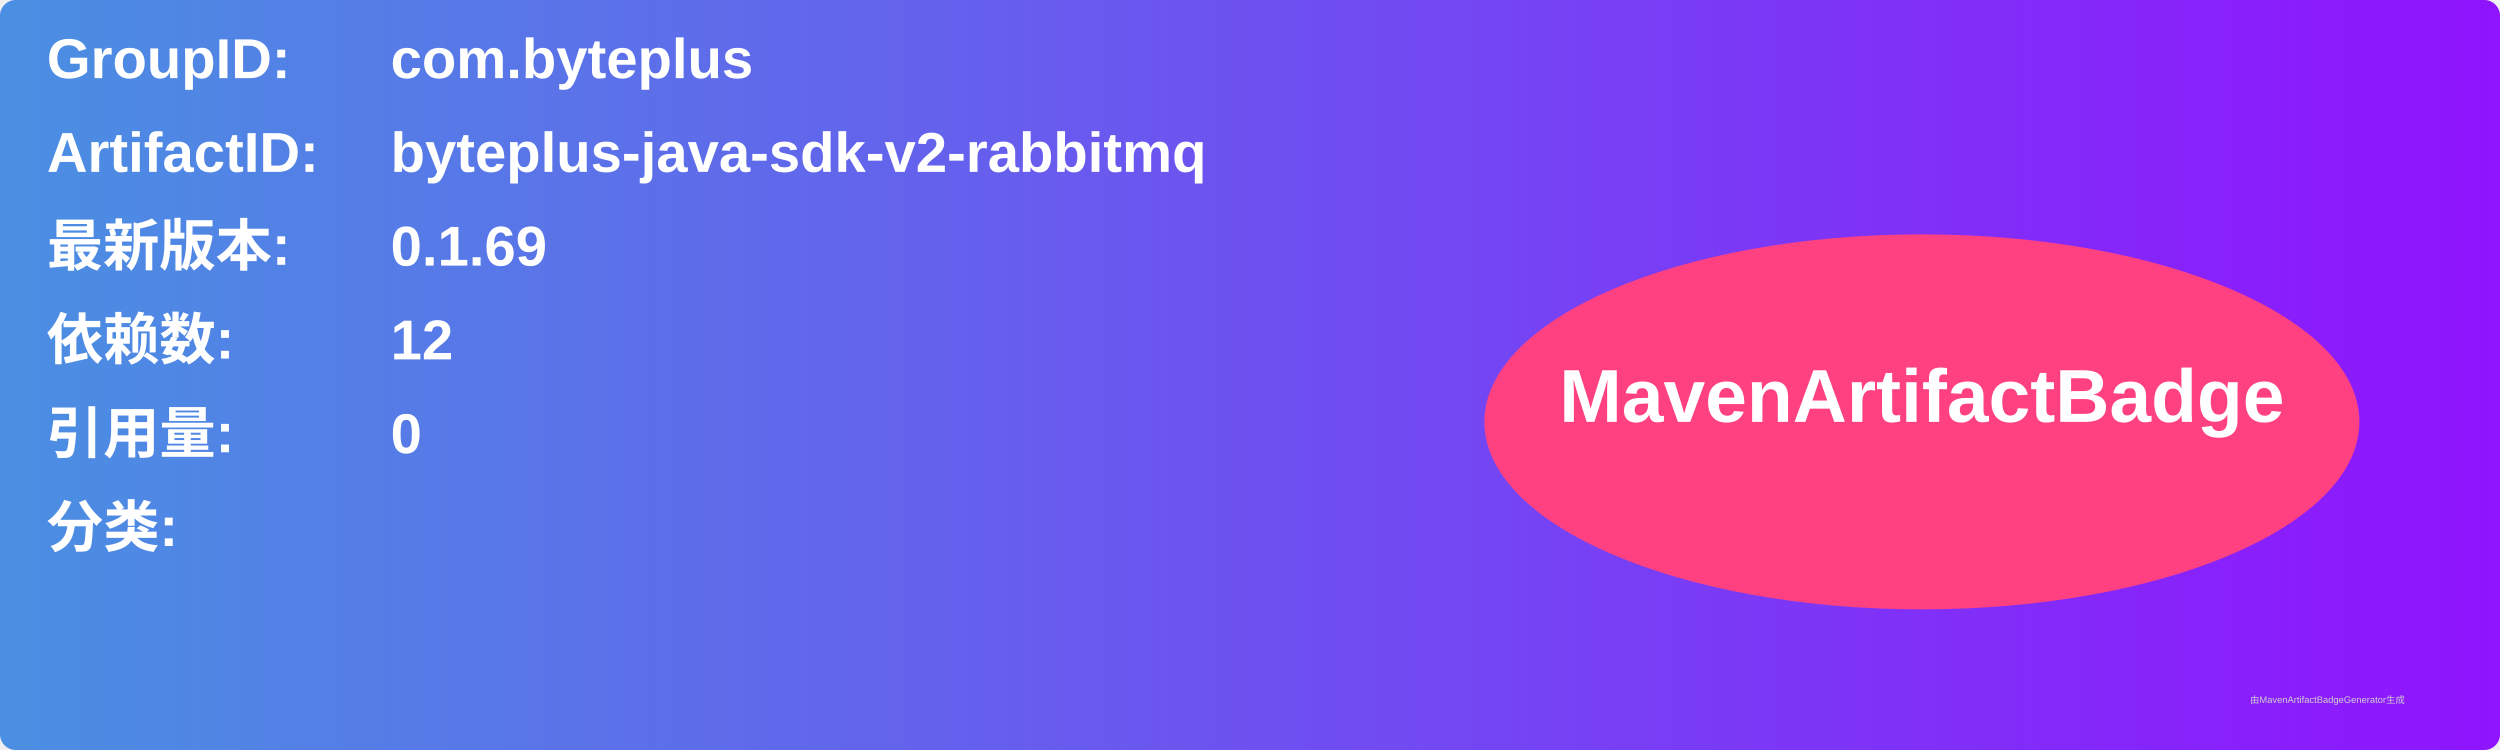
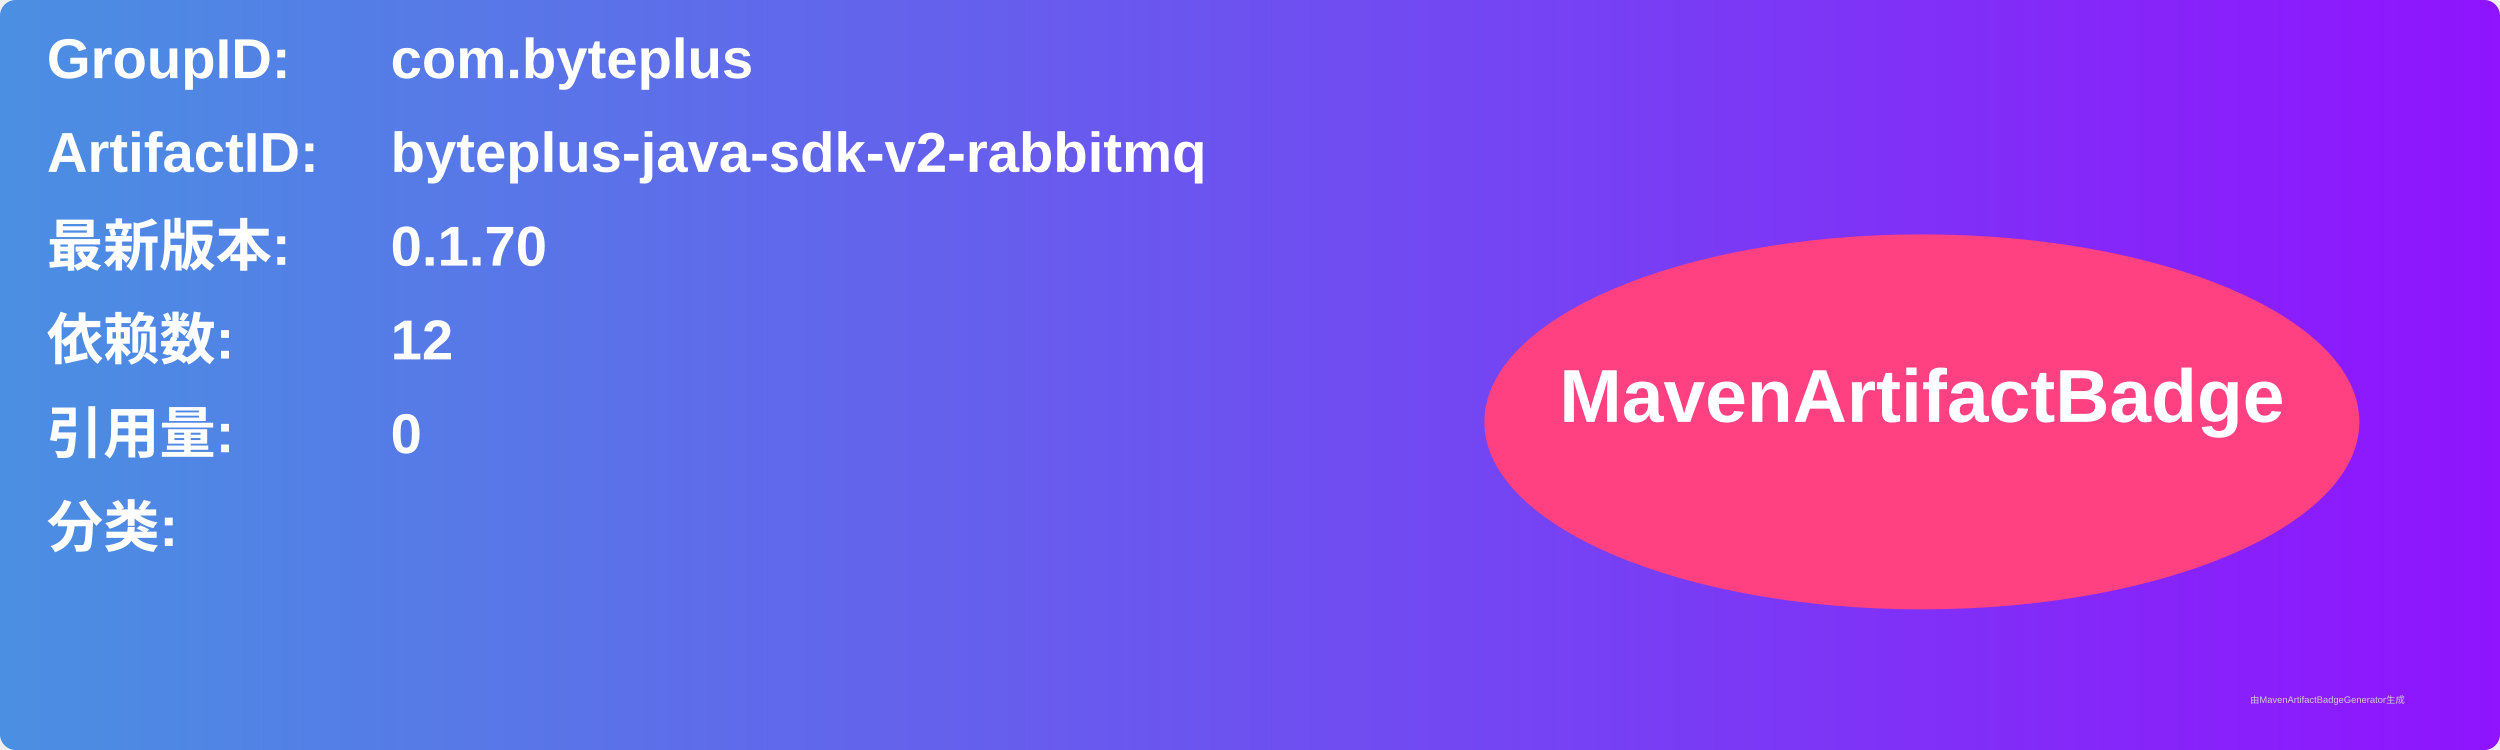
<svg xmlns="http://www.w3.org/2000/svg" width="800" height="240" viewBox="0 0 800 240">
  <linearGradient id="grad" x1="0%" y1="0%" x2="100%" y2="0%">
    <stop offset="0%" stop-color="#4a90e2" />
    <stop offset="100%" stop-color="#9013fe" />
  </linearGradient>
  <rect width="100%" height="100%" rx="5" ry="5" fill="url(#grad)" />
  <g transform="translate(15, 15)">
    <text x="0" y="10" font-family="Arial" font-size="18" fill="white" font-weight="bold" width="260">GroupID:</text>
    <text x="110" y="10" font-family="Arial" font-size="18" fill="white" font-weight="bold" width="460">com.byteplus</text>
    <text x="0" y="40" font-family="Arial" font-size="18" fill="white" font-weight="bold" width="260">ArtifactID:</text>
    <text x="110" y="40" font-family="Arial" font-size="18" fill="white" font-weight="bold" width="460">byteplus-java-sdk-v2-rabbitmq</text>
    <text x="0" y="70" font-family="Arial" font-size="18" fill="white" font-weight="bold">最新版本:</text>
    <text x="110" y="70" font-family="Arial" font-size="18" fill="white" font-weight="bold">
-       <tspan font-weight="bold">0.1.69</tspan>
+       <tspan font-weight="bold">0.1.70</tspan>
    </text>
    <text x="0" y="100" font-family="Arial" font-size="18" fill="white" font-weight="bold">依赖数: </text>
    <text x="110" y="100" font-family="Arial" font-size="18" fill="white">
      <tspan font-weight="bold">12</tspan>
    </text>
    <text x="0" y="130" font-family="Arial" font-size="18" fill="white" font-weight="bold">引用量: </text>
    <text x="110" y="130" font-family="Arial" font-size="18" fill="white">
      <tspan font-weight="bold">0</tspan>
    </text>
    <text x="0" y="160" font-family="Arial" font-size="18" fill="white" font-weight="bold">分类:</text>
    <text x="10" y="190" font-family="Arial" font-size="10" fill="white">
      <tspan font-weight="bold" />
    </text>
    <ellipse cx="600" cy="120" rx="140" ry="60" fill="#ff4081" />
    <text x="600" y="120" text-anchor="middle" font-family="Arial" font-size="24" fill="white" font-weight="bold">MavenArtifactBadge</text>
  </g>
  <text x="720" y="225" font-family="Arial" font-size="3" fill="#d0d0d0">由MavenArtifactBadgeGenerator生成</text>
</svg>
